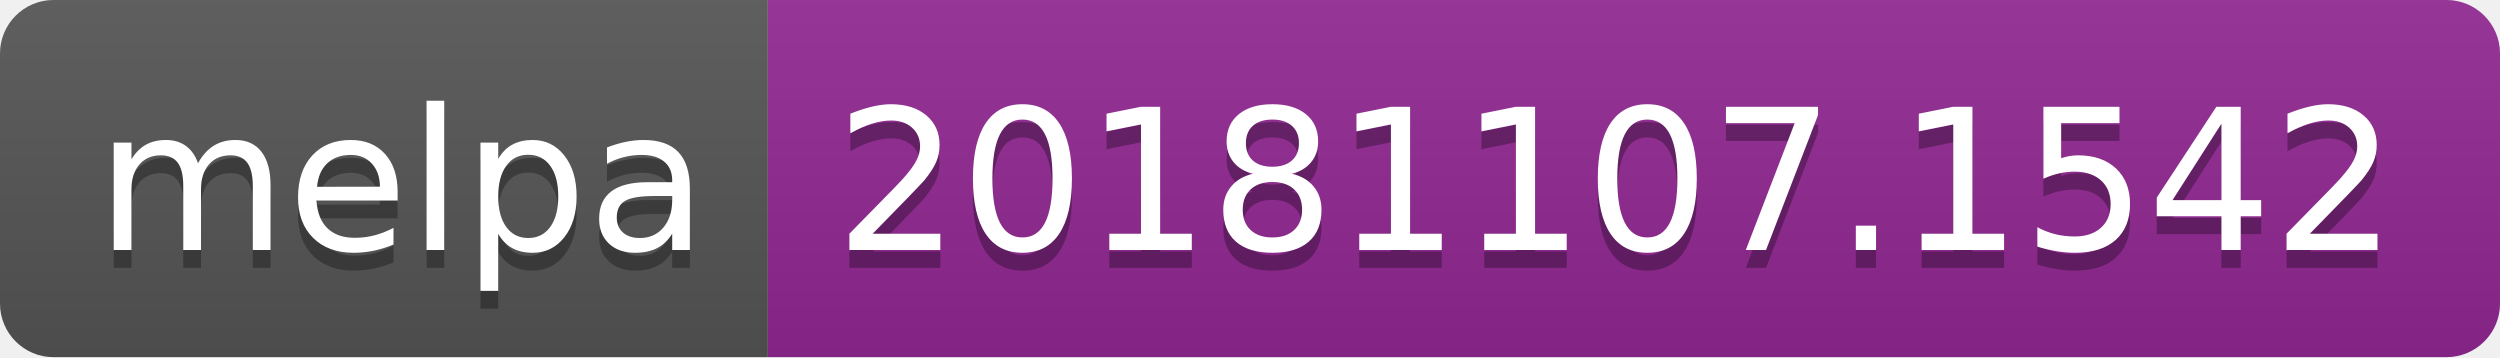
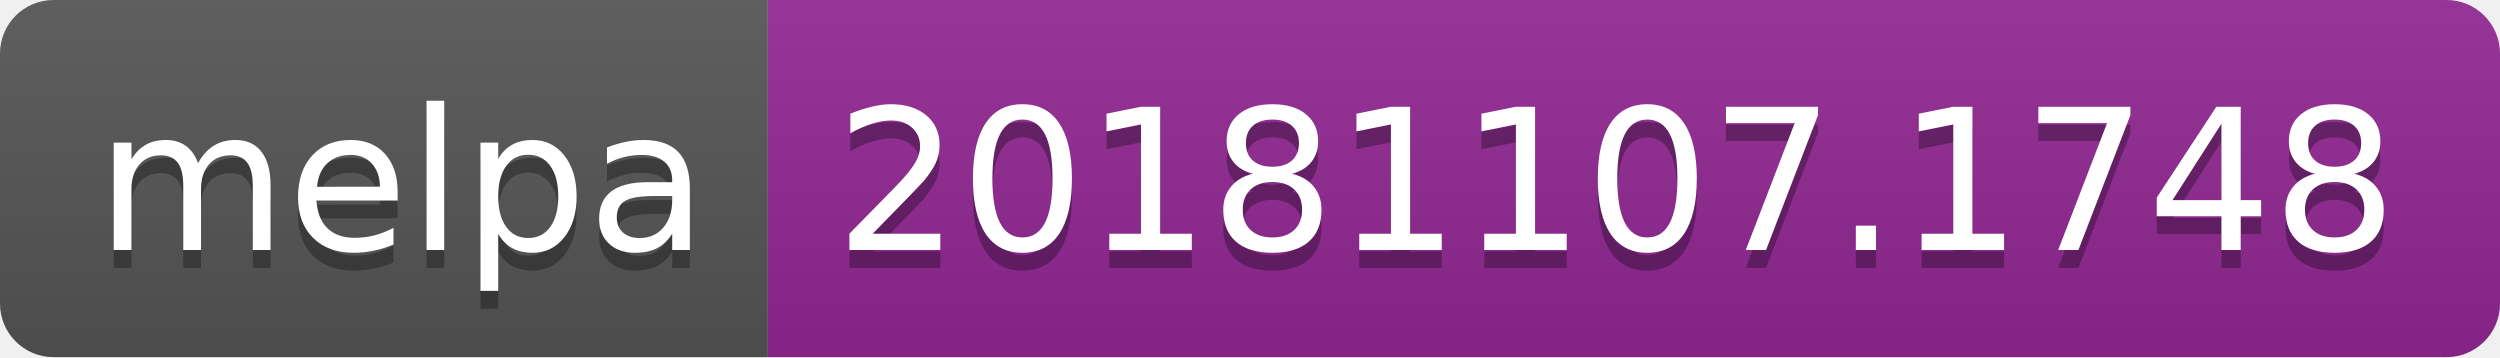
<svg xmlns="http://www.w3.org/2000/svg" width="140" height="20">
  <linearGradient id="b" x2="0" y2="100%">
    <stop offset="0" stop-color="#bbb" stop-opacity=".1" />
    <stop offset="1" stop-opacity=".1" />
  </linearGradient>
  <clipPath id="a">
    <rect width="140" height="20" rx="3" fill="#fff" />
  </clipPath>
  <g clip-path="url(#a)">
    <path fill="#555" d="M0 0h43v20H0z" />
    <path fill="#922793" d="M43 0h97v20H43z" />
    <path fill="url(#b)" d="M0 0h140v20H0z" />
  </g>
  <g fill="#fff" text-anchor="middle" font-family="DejaVu Sans,Verdana,Geneva,sans-serif" font-size="110">
    <text x="225" y="150" fill="#010101" fill-opacity=".3" transform="scale(.1)" textLength="330">melpa</text>
    <text x="225" y="140" transform="scale(.1)" textLength="330">melpa</text>
-     <text x="905" y="150" fill="#010101" fill-opacity=".3" transform="scale(.1)" textLength="870">20181107.1542</text>
-     <text x="905" y="140" transform="scale(.1)" textLength="870">20181107.1542</text>
+     <text x="905" y="150" fill="#010101" fill-opacity=".3" transform="scale(.1)" textLength="870">20181107.1748</text>
+     <text x="905" y="140" transform="scale(.1)" textLength="870">20181107.1748</text>
  </g>
</svg>
